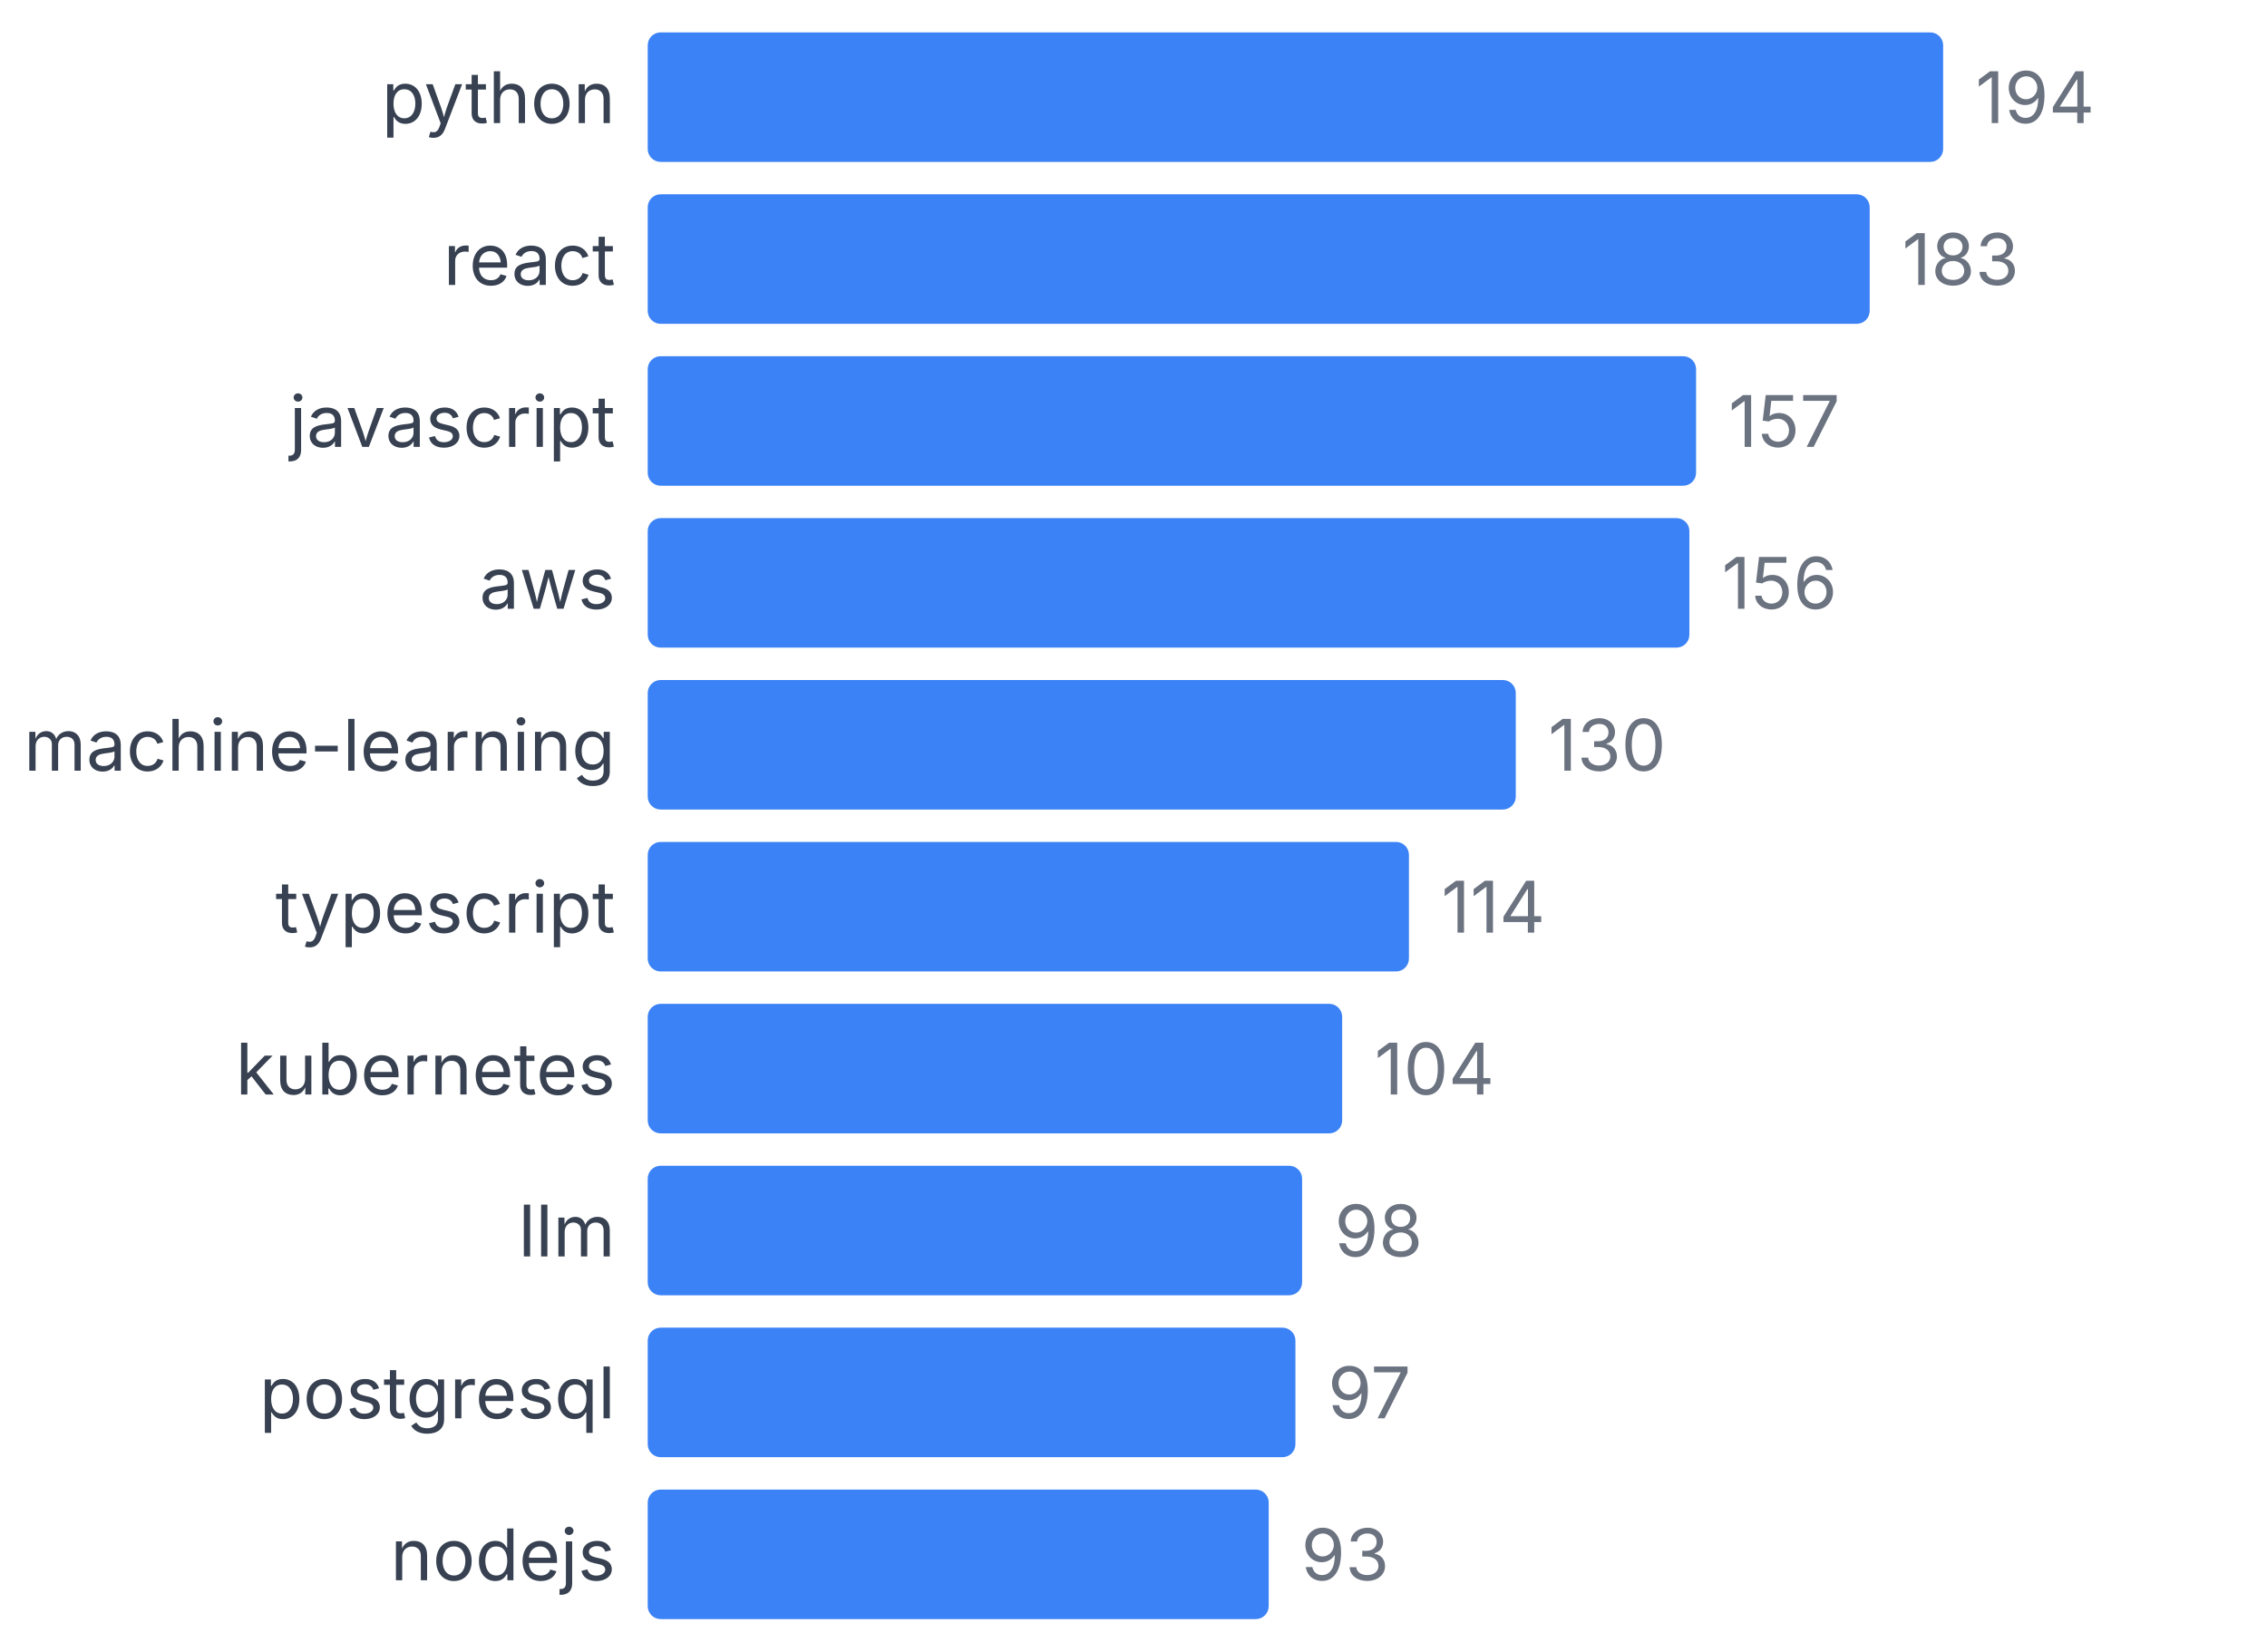
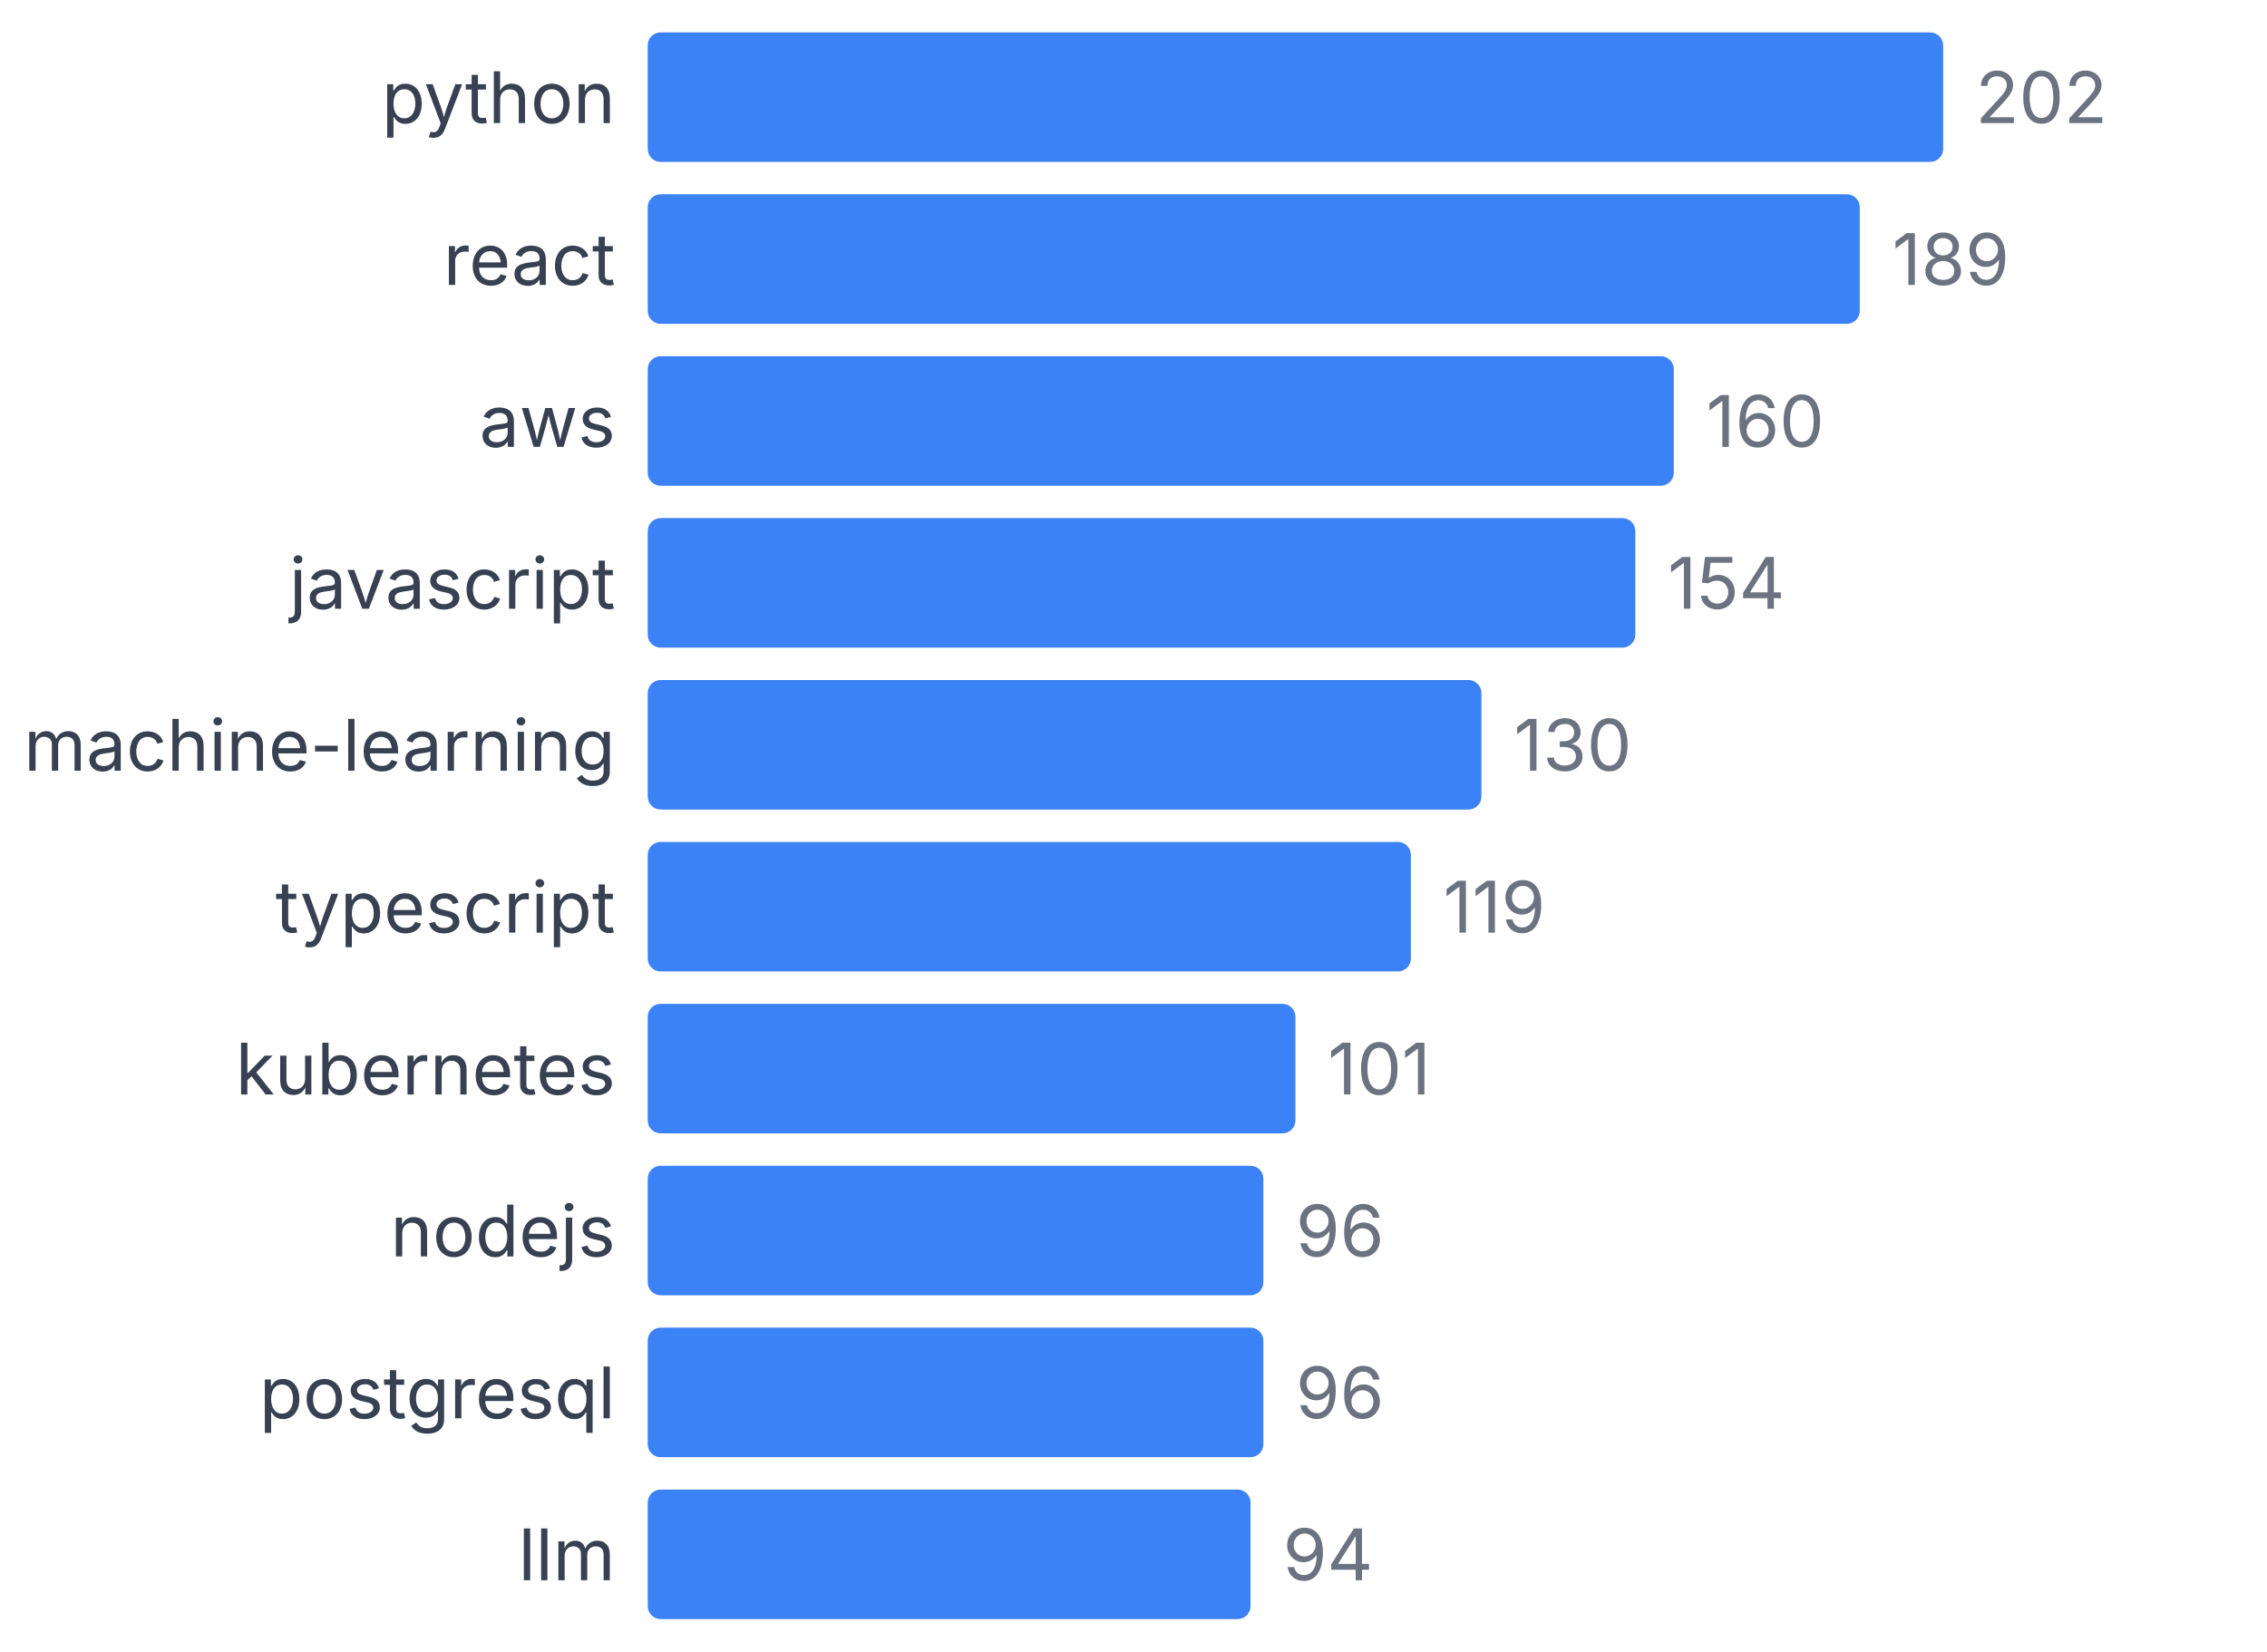
<svg xmlns="http://www.w3.org/2000/svg" width="350" height="255" viewBox="0 0 350 255">
  <style>
    text { font-family: system-ui, -apple-system, sans-serif; }
  </style>
  <text x="95" y="19" text-anchor="end" font-size="11" fill="#374151">python</text>
  <rect x="100" y="5" width="200" height="20" fill="#3b82f6" rx="2" />
-   <text x="305" y="19" font-size="11" fill="#6b7280">194</text>
+   <text x="305" y="19" font-size="11" fill="#6b7280">202</text>
  <text x="95" y="44" text-anchor="end" font-size="11" fill="#374151">react</text>
-   <rect x="100" y="30" width="188.66" height="20" fill="#3b82f6" rx="2" />
-   <text x="293.66" y="44" font-size="11" fill="#6b7280">183</text>
-   <text x="95" y="69" text-anchor="end" font-size="11" fill="#374151">javascript</text>
-   <rect x="100" y="55" width="161.856" height="20" fill="#3b82f6" rx="2" />
-   <text x="266.856" y="69" font-size="11" fill="#6b7280">157</text>
-   <text x="95" y="94" text-anchor="end" font-size="11" fill="#374151">aws</text>
-   <rect x="100" y="80" width="160.825" height="20" fill="#3b82f6" rx="2" />
-   <text x="265.825" y="94" font-size="11" fill="#6b7280">156</text>
+   <rect x="100" y="30" width="187.129" height="20" fill="#3b82f6" rx="2" />
+   <text x="292.129" y="44" font-size="11" fill="#6b7280">189</text>
+   <text x="95" y="69" text-anchor="end" font-size="11" fill="#374151">aws</text>
+   <rect x="100" y="55" width="158.416" height="20" fill="#3b82f6" rx="2" />
+   <text x="263.416" y="69" font-size="11" fill="#6b7280">160</text>
+   <text x="95" y="94" text-anchor="end" font-size="11" fill="#374151">javascript</text>
+   <rect x="100" y="80" width="152.475" height="20" fill="#3b82f6" rx="2" />
+   <text x="257.475" y="94" font-size="11" fill="#6b7280">154</text>
  <text x="95" y="119" text-anchor="end" font-size="11" fill="#374151">machine-learning</text>
-   <rect x="100" y="105" width="134.021" height="20" fill="#3b82f6" rx="2" />
-   <text x="239.021" y="119" font-size="11" fill="#6b7280">130</text>
+   <rect x="100" y="105" width="128.713" height="20" fill="#3b82f6" rx="2" />
+   <text x="233.713" y="119" font-size="11" fill="#6b7280">130</text>
  <text x="95" y="144" text-anchor="end" font-size="11" fill="#374151">typescript</text>
-   <rect x="100" y="130" width="117.526" height="20" fill="#3b82f6" rx="2" />
-   <text x="222.526" y="144" font-size="11" fill="#6b7280">114</text>
+   <rect x="100" y="130" width="117.822" height="20" fill="#3b82f6" rx="2" />
+   <text x="222.822" y="144" font-size="11" fill="#6b7280">119</text>
  <text x="95" y="169" text-anchor="end" font-size="11" fill="#374151">kubernetes</text>
-   <rect x="100" y="155" width="107.216" height="20" fill="#3b82f6" rx="2" />
-   <text x="212.216" y="169" font-size="11" fill="#6b7280">104</text>
-   <text x="95" y="194" text-anchor="end" font-size="11" fill="#374151">llm</text>
-   <rect x="100" y="180" width="101.031" height="20" fill="#3b82f6" rx="2" />
-   <text x="206.031" y="194" font-size="11" fill="#6b7280">98</text>
+   <rect x="100" y="155" width="100" height="20" fill="#3b82f6" rx="2" />
+   <text x="205" y="169" font-size="11" fill="#6b7280">101</text>
+   <text x="95" y="194" text-anchor="end" font-size="11" fill="#374151">nodejs</text>
+   <rect x="100" y="180" width="95.05" height="20" fill="#3b82f6" rx="2" />
+   <text x="200.05" y="194" font-size="11" fill="#6b7280">96</text>
  <text x="95" y="219" text-anchor="end" font-size="11" fill="#374151">postgresql</text>
-   <rect x="100" y="205" width="100" height="20" fill="#3b82f6" rx="2" />
-   <text x="205" y="219" font-size="11" fill="#6b7280">97</text>
-   <text x="95" y="244" text-anchor="end" font-size="11" fill="#374151">nodejs</text>
-   <rect x="100" y="230" width="95.876" height="20" fill="#3b82f6" rx="2" />
-   <text x="200.876" y="244" font-size="11" fill="#6b7280">93</text>
+   <rect x="100" y="205" width="95.05" height="20" fill="#3b82f6" rx="2" />
+   <text x="200.05" y="219" font-size="11" fill="#6b7280">96</text>
+   <text x="95" y="244" text-anchor="end" font-size="11" fill="#374151">llm</text>
+   <rect x="100" y="230" width="93.069" height="20" fill="#3b82f6" rx="2" />
+   <text x="198.069" y="244" font-size="11" fill="#6b7280">94</text>
</svg>
